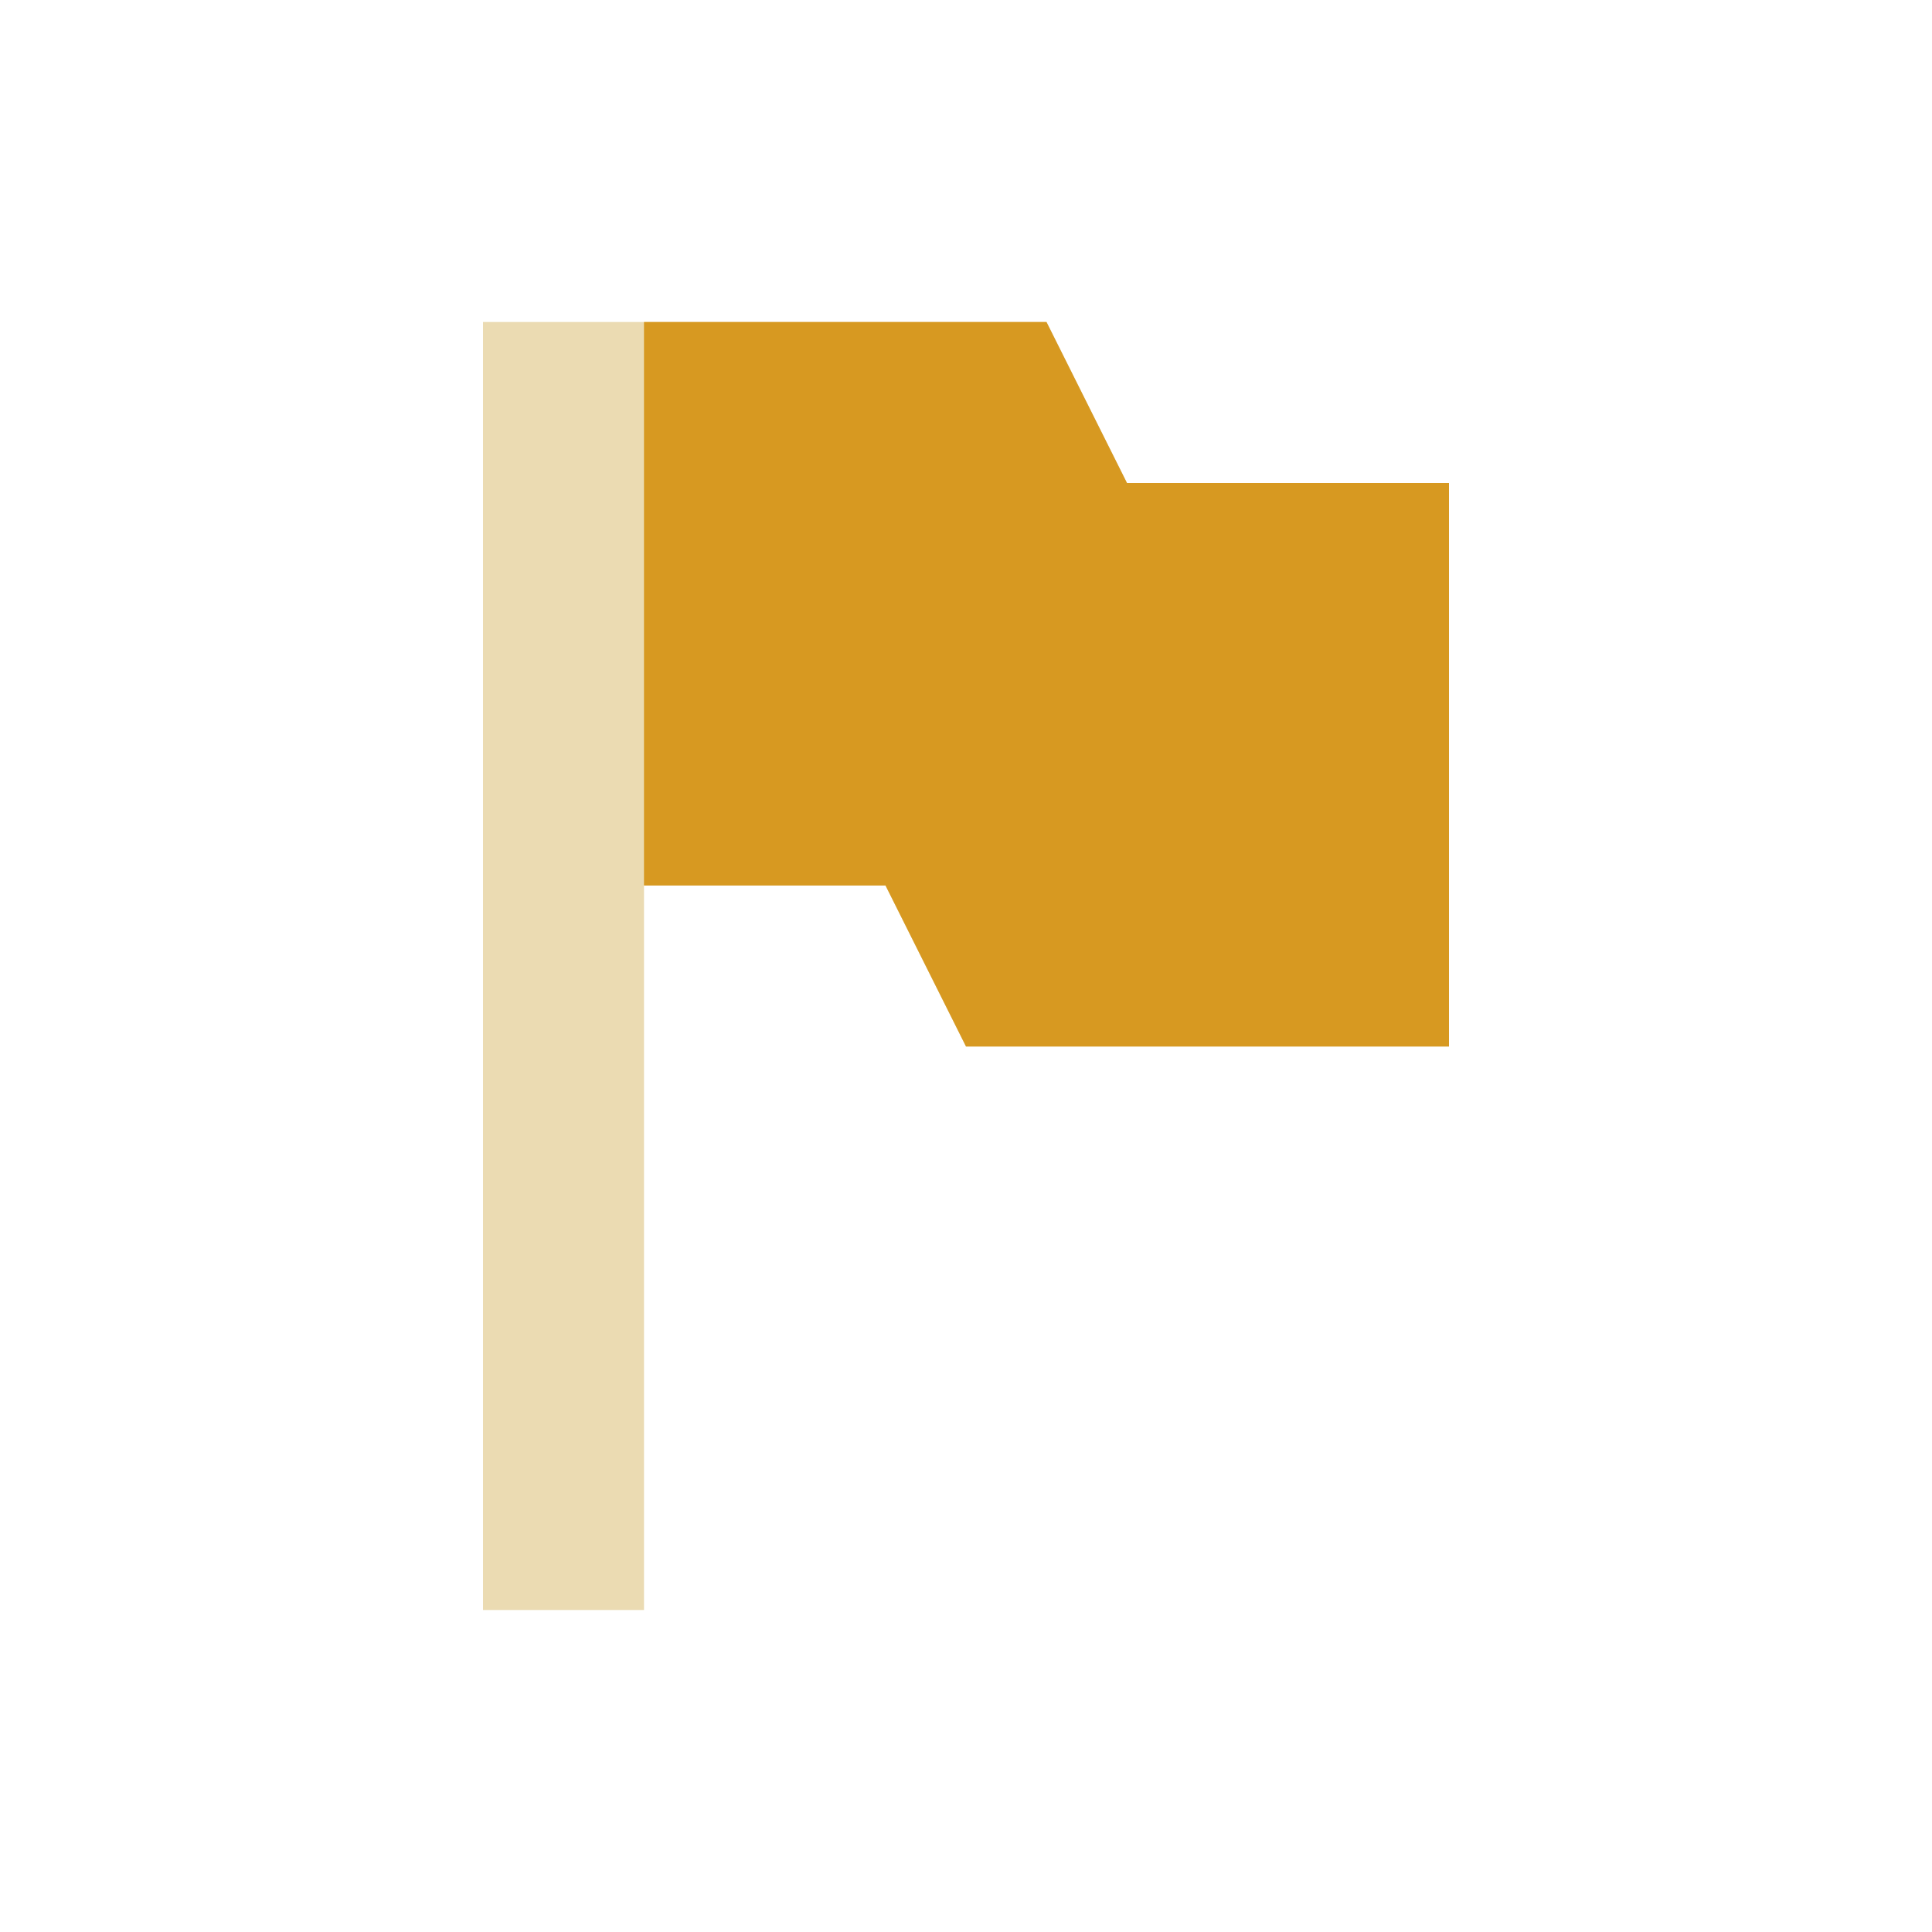
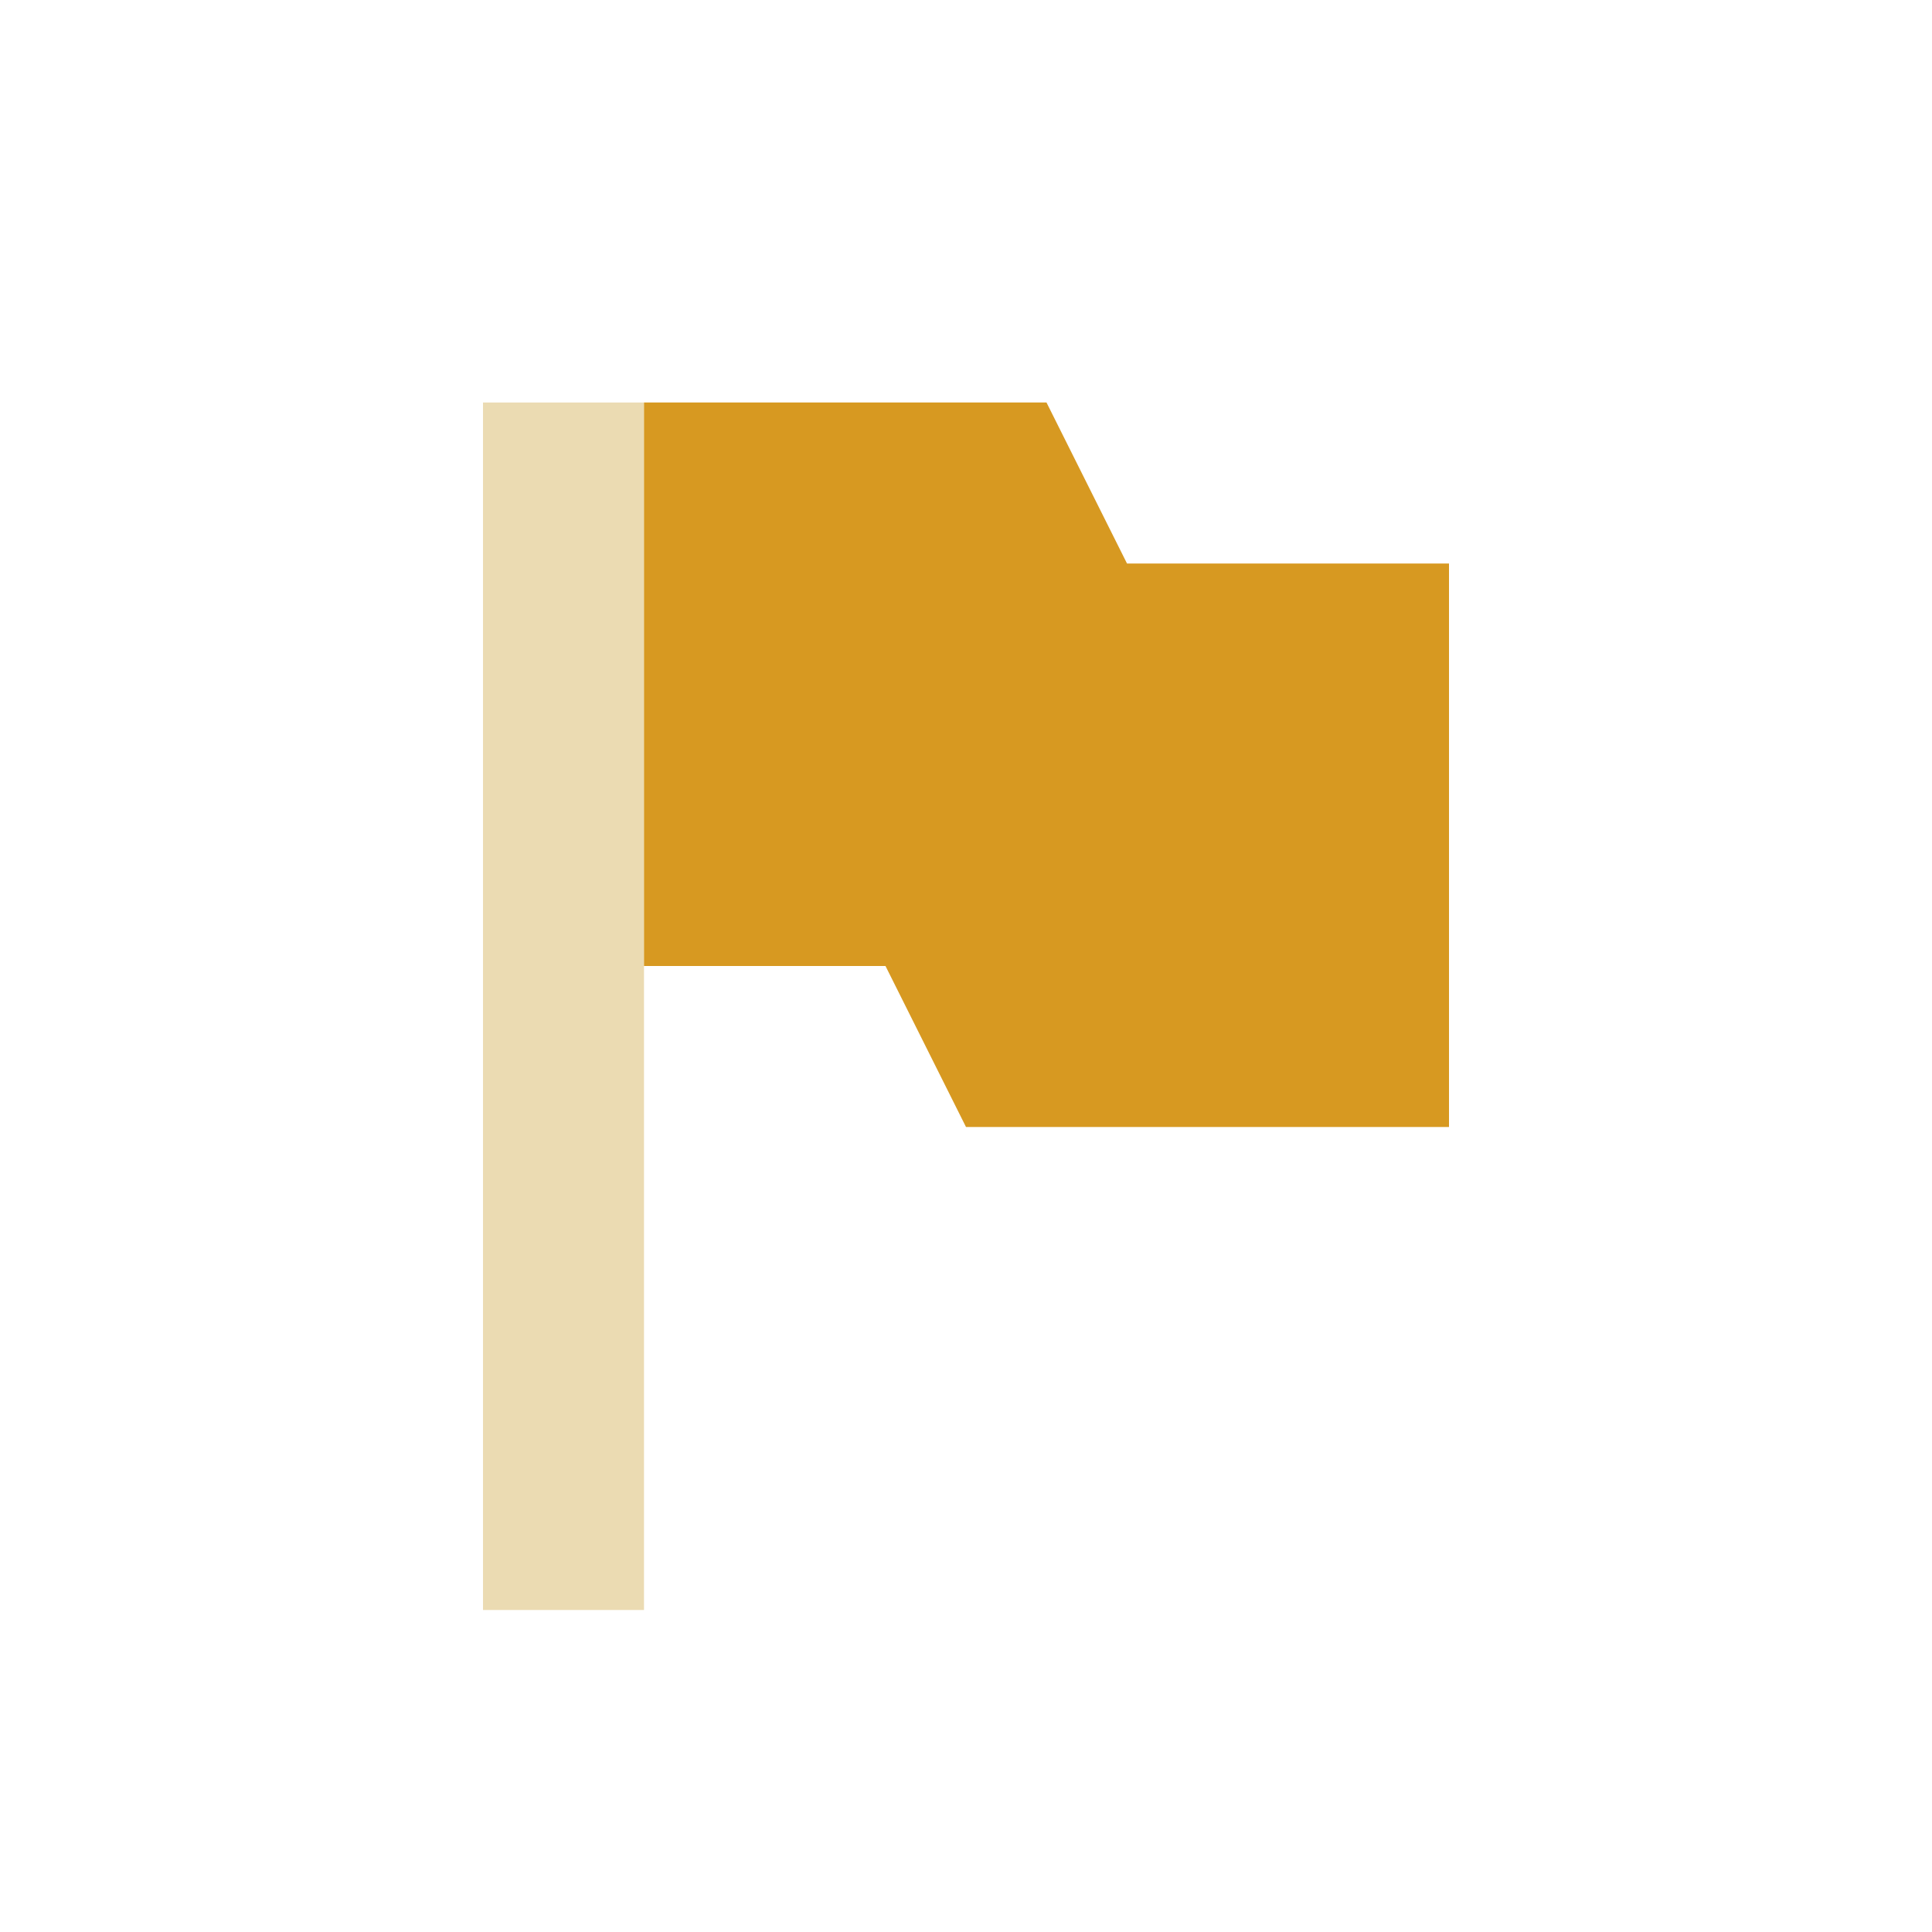
- <svg xmlns="http://www.w3.org/2000/svg" width="24" height="24" viewBox="0 0 24 24">
+ <svg xmlns="http://www.w3.org/2000/svg" width="24" height="24" version="1.1" viewBox="0 0 24 24">
  <defs>
-     <style id="current-color-scheme" type="text/css">
-    .ColorScheme-Text { color:#ebdbb2; } .ColorScheme-Highlight { color:#458588; }
-   </style>
+     <style type="text/css">.ColorScheme-Text { color:#ebdbb2; } .ColorScheme-Highlight { color:#458588; }</style>
  </defs>
-   <path style="fill:currentColor" class="ColorScheme-Text" d="M 2,0 2,16 4,16 4,7 7,7 8,9 14,9 14,2 10,2 9,0 4,0 2,0 Z" transform="translate(4 4)" />
-   <path style="fill:#d79921" d="M 4,0 4,7 7,7 8,9 14,9 14,2 10,2 9,0 4,0 Z" transform="translate(4 4)" />
+   <path class="ColorScheme-Text" d="m6 5v15h2v-15z" fill="currentColor" stroke-width=".968" />
+   <path d="m8 5v7h3l1 2h6v-7h-4l-1-2z" fill="#d79921" />
</svg>
